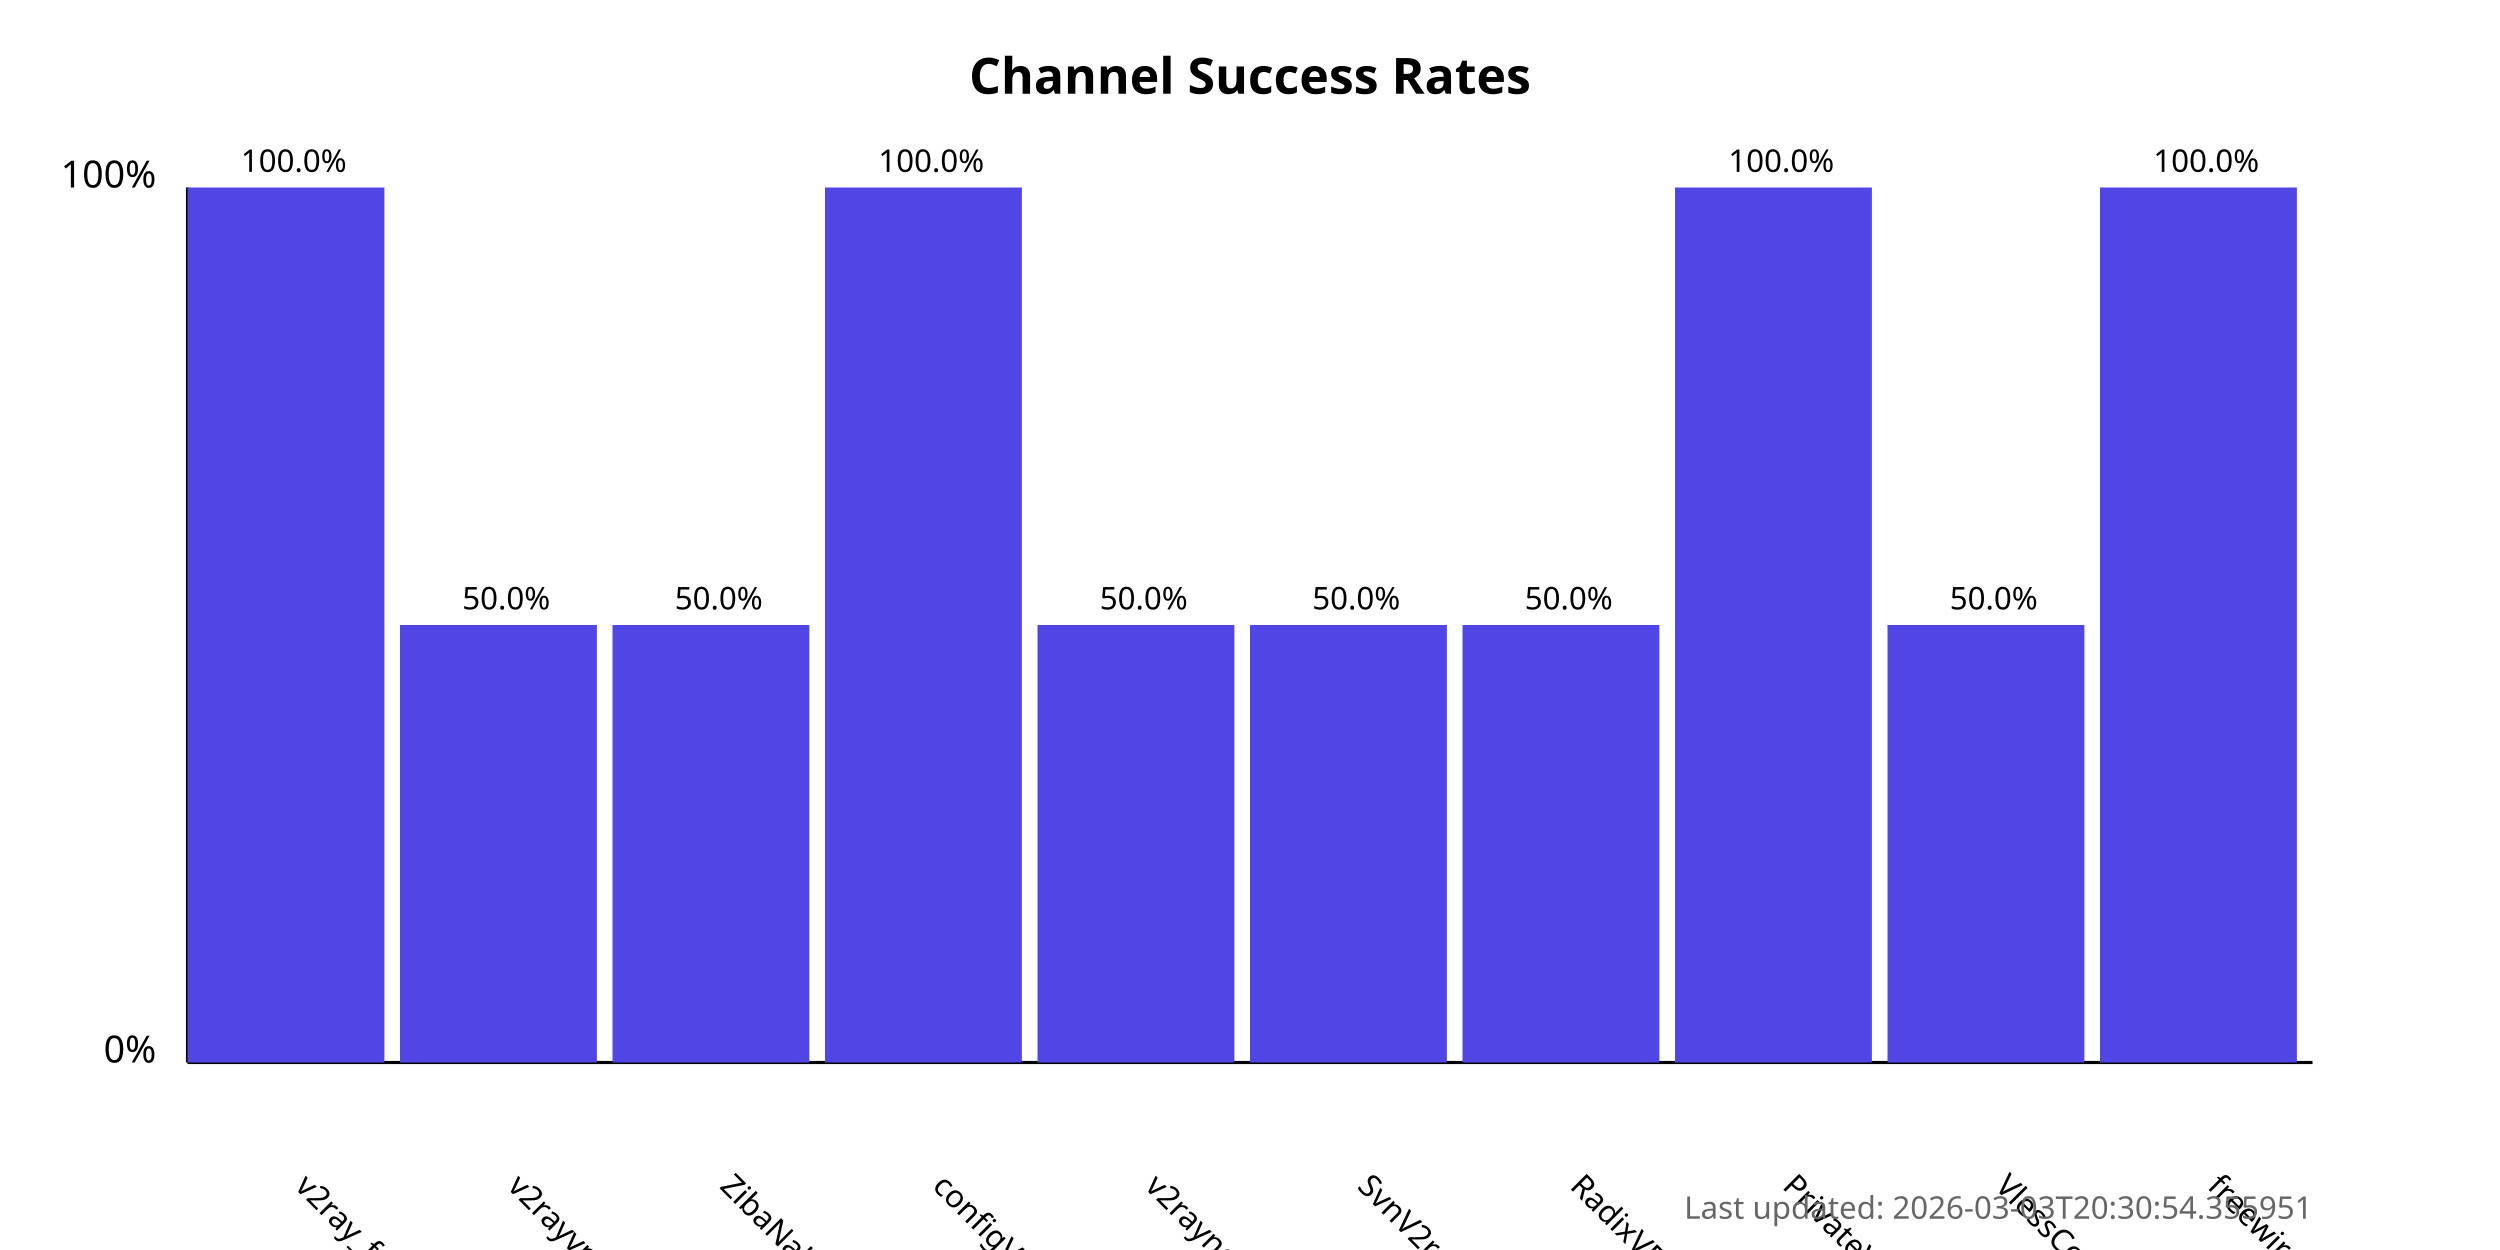
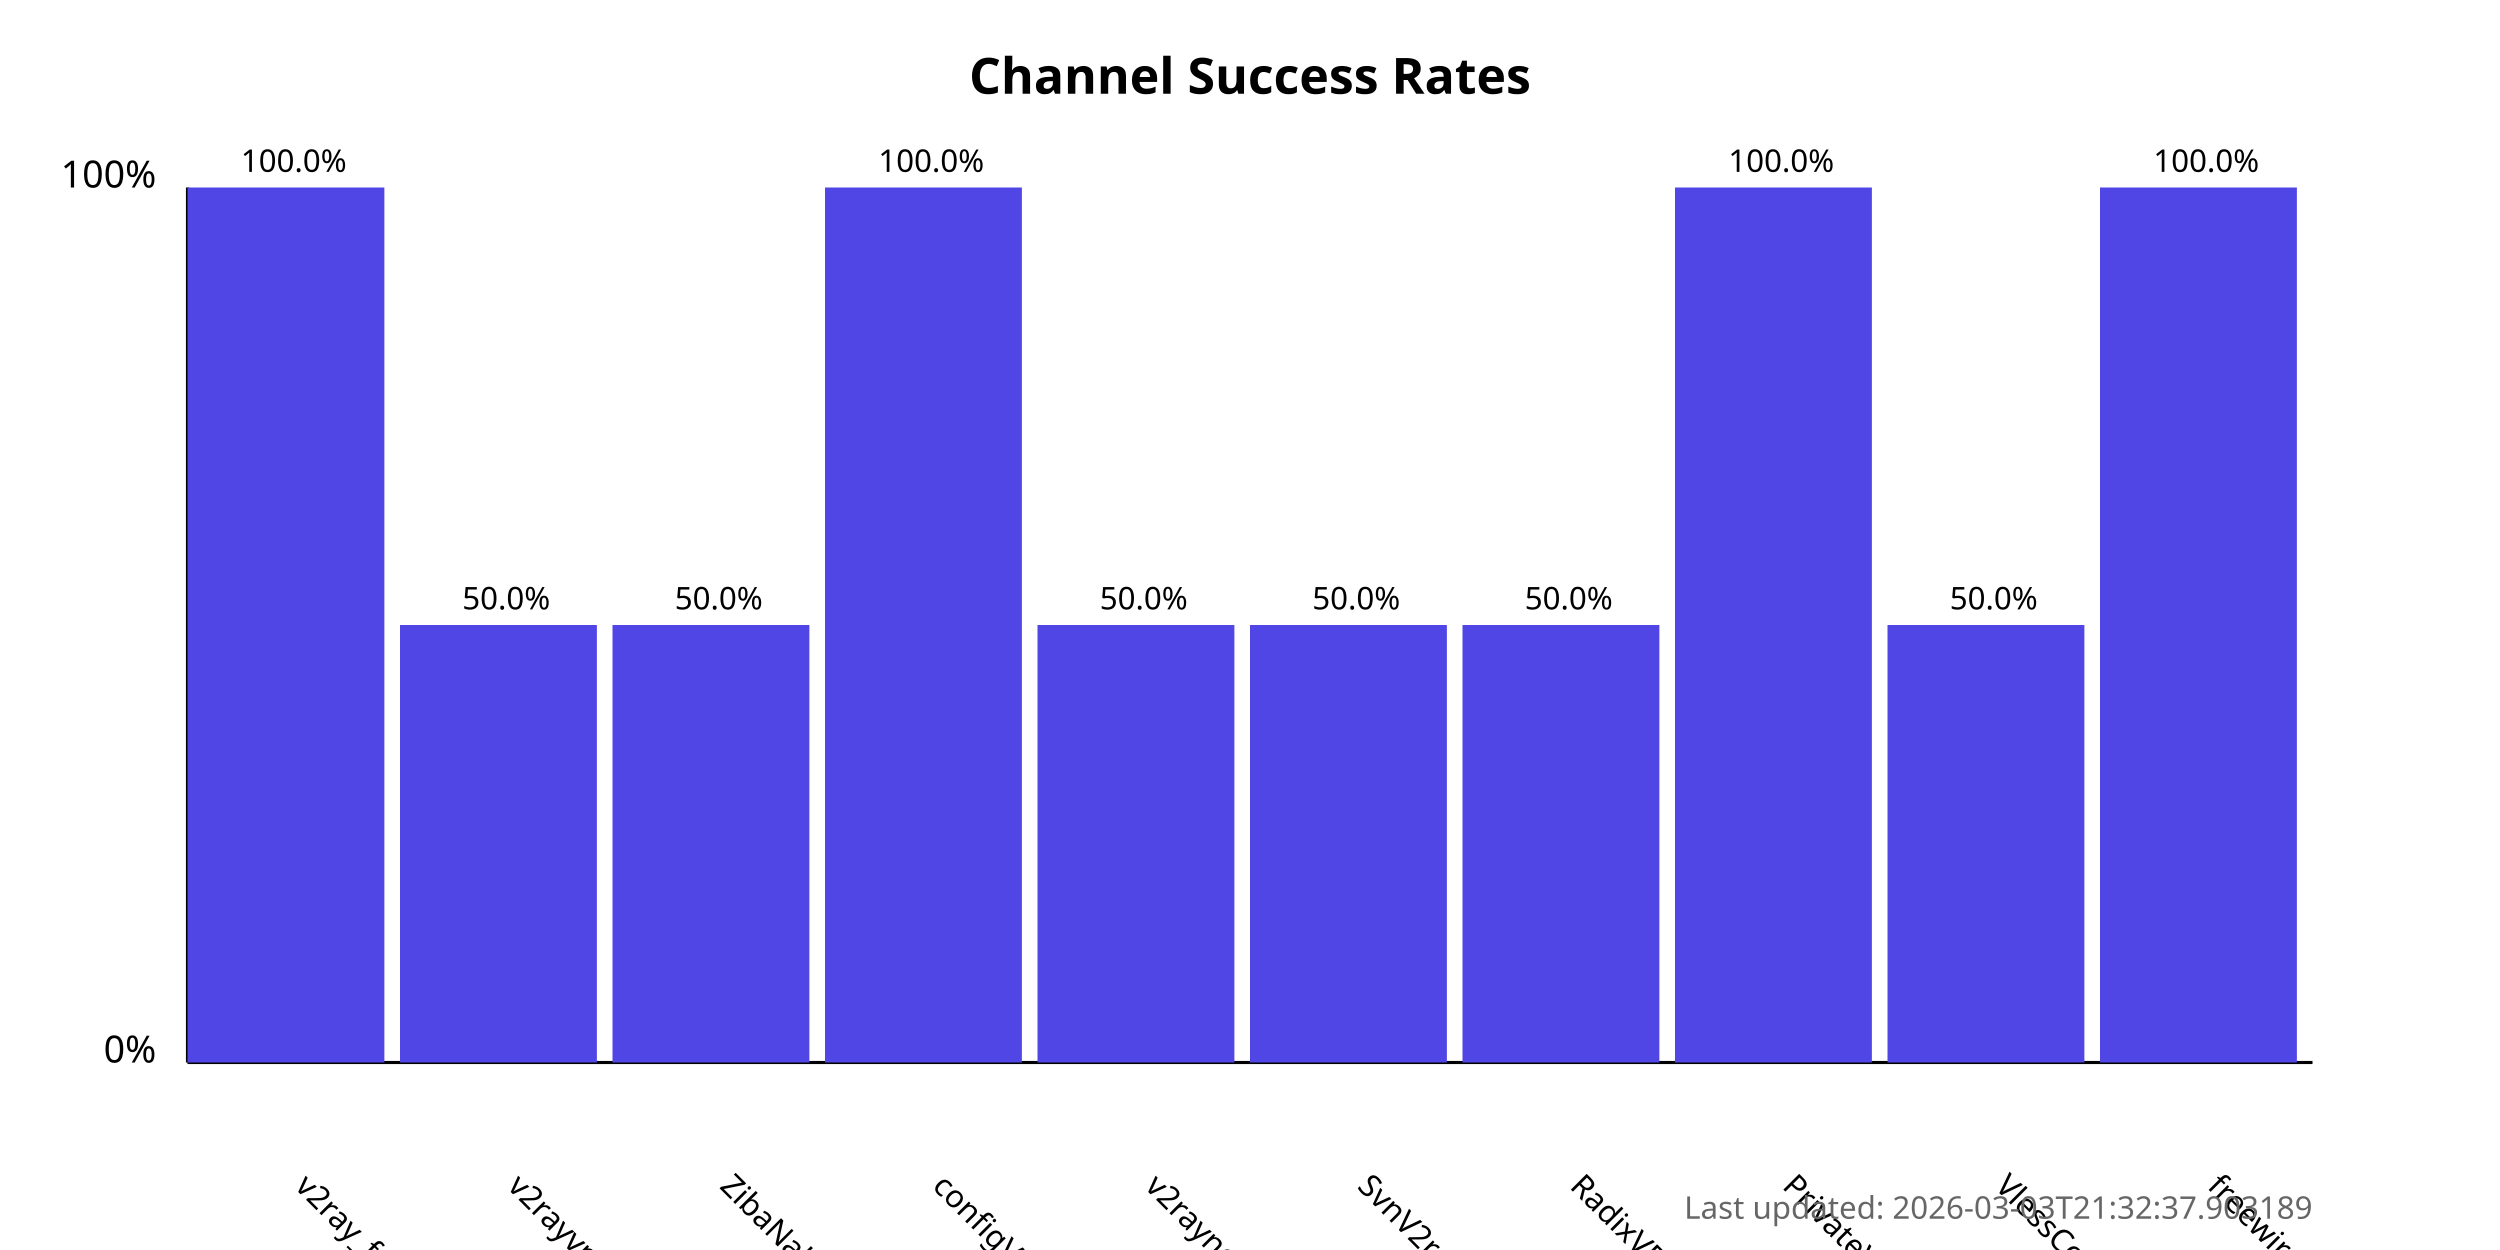
<svg xmlns="http://www.w3.org/2000/svg" width="800" height="400">
  <style>
            .chart-title { font: bold 16px sans-serif; }
            .axis-label { font: 12px sans-serif; }
            .tick-label { font: 10px sans-serif; }
            .bar { fill: #4f46e5; }
            .bar:hover { fill: #6366f1; }
            .timestamp { font: 10px sans-serif; fill: #666; }
        </style>
  <text x="400.0" y="30" text-anchor="middle" class="chart-title">
            Channel Success Rates
        </text>
  <line x1="60" y1="340" x2="60" y2="60" stroke="black" stroke-width="1" />
  <line x1="60" y1="340" x2="740" y2="340" stroke="black" stroke-width="1" />
  <text x="50" y="340" text-anchor="end" class="axis-label">0%</text>
  <text x="50" y="60" text-anchor="end" class="axis-label">100%</text>
  <g>
    <rect x="60" y="60.0" width="63.0" height="280.0" class="bar" />
    <text x="94.0" y="380" transform="rotate(45, 94.0, 380)" text-anchor="start" class="tick-label">
                v2ray_free_conf
            </text>
    <text x="94.0" y="55.0" text-anchor="middle" class="tick-label">
                100.0%
            </text>
  </g>
  <g>
    <rect x="128.0" y="200.0" width="63.0" height="140.0" class="bar" />
    <text x="162.0" y="380" transform="rotate(45, 162.0, 380)" text-anchor="start" class="tick-label">
                v2rayvpno
            </text>
    <text x="162.0" y="195.0" text-anchor="middle" class="tick-label">
                50.0%
            </text>
  </g>
  <g>
    <rect x="196.0" y="200.0" width="63.0" height="140.0" class="bar" />
    <text x="230.0" y="380" transform="rotate(45, 230.0, 380)" text-anchor="start" class="tick-label">
                ZibaNabz
            </text>
    <text x="230.0" y="195.0" text-anchor="middle" class="tick-label">
                50.0%
            </text>
  </g>
  <g>
    <rect x="264.0" y="60.0" width="63.0" height="280.0" class="bar" />
    <text x="298.0" y="380" transform="rotate(45, 298.0, 380)" text-anchor="start" class="tick-label">
                configV2rayForFree
            </text>
    <text x="298.0" y="55.0" text-anchor="middle" class="tick-label">
                100.0%
            </text>
  </g>
  <g>
    <rect x="332.0" y="200.0" width="63.0" height="140.0" class="bar" />
    <text x="366.0" y="380" transform="rotate(45, 366.0, 380)" text-anchor="start" class="tick-label">
                v2rayngvpn
            </text>
    <text x="366.0" y="195.0" text-anchor="middle" class="tick-label">
                50.0%
            </text>
  </g>
  <g>
    <rect x="400.0" y="200.0" width="63.0" height="140.0" class="bar" />
    <text x="434.0" y="380" transform="rotate(45, 434.0, 380)" text-anchor="start" class="tick-label">
                SvnV2ray
            </text>
    <text x="434.0" y="195.0" text-anchor="middle" class="tick-label">
                50.0%
            </text>
  </g>
  <g>
    <rect x="468.0" y="200.0" width="63.0" height="140.0" class="bar" />
    <text x="502.0" y="380" transform="rotate(45, 502.0, 380)" text-anchor="start" class="tick-label">
                RadixVPN
            </text>
    <text x="502.0" y="195.0" text-anchor="middle" class="tick-label">
                50.0%
            </text>
  </g>
  <g>
    <rect x="536.0" y="60.0" width="63.0" height="280.0" class="bar" />
    <text x="570.0" y="380" transform="rotate(45, 570.0, 380)" text-anchor="start" class="tick-label">
                PrivateVPNs
            </text>
    <text x="570.0" y="55.0" text-anchor="middle" class="tick-label">
                100.0%
            </text>
  </g>
  <g>
    <rect x="604.0" y="200.0" width="63.0" height="140.0" class="bar" />
    <text x="638.0" y="380" transform="rotate(45, 638.0, 380)" text-anchor="start" class="tick-label">
                VlessConfig
            </text>
    <text x="638.0" y="195.0" text-anchor="middle" class="tick-label">
                50.0%
            </text>
  </g>
  <g>
    <rect x="672.0" y="60.0" width="63.0" height="280.0" class="bar" />
    <text x="706.0" y="380" transform="rotate(45, 706.0, 380)" text-anchor="start" class="tick-label">
                freewireguard
            </text>
    <text x="706.0" y="55.0" text-anchor="middle" class="tick-label">
                100.0%
            </text>
  </g>
  <text x="740" y="390" text-anchor="end" class="timestamp">
-             Last updated: 2026-03-03T20:30:54.355951
+             Last updated: 2026-03-03T21:32:37.903189
        </text>
</svg>
